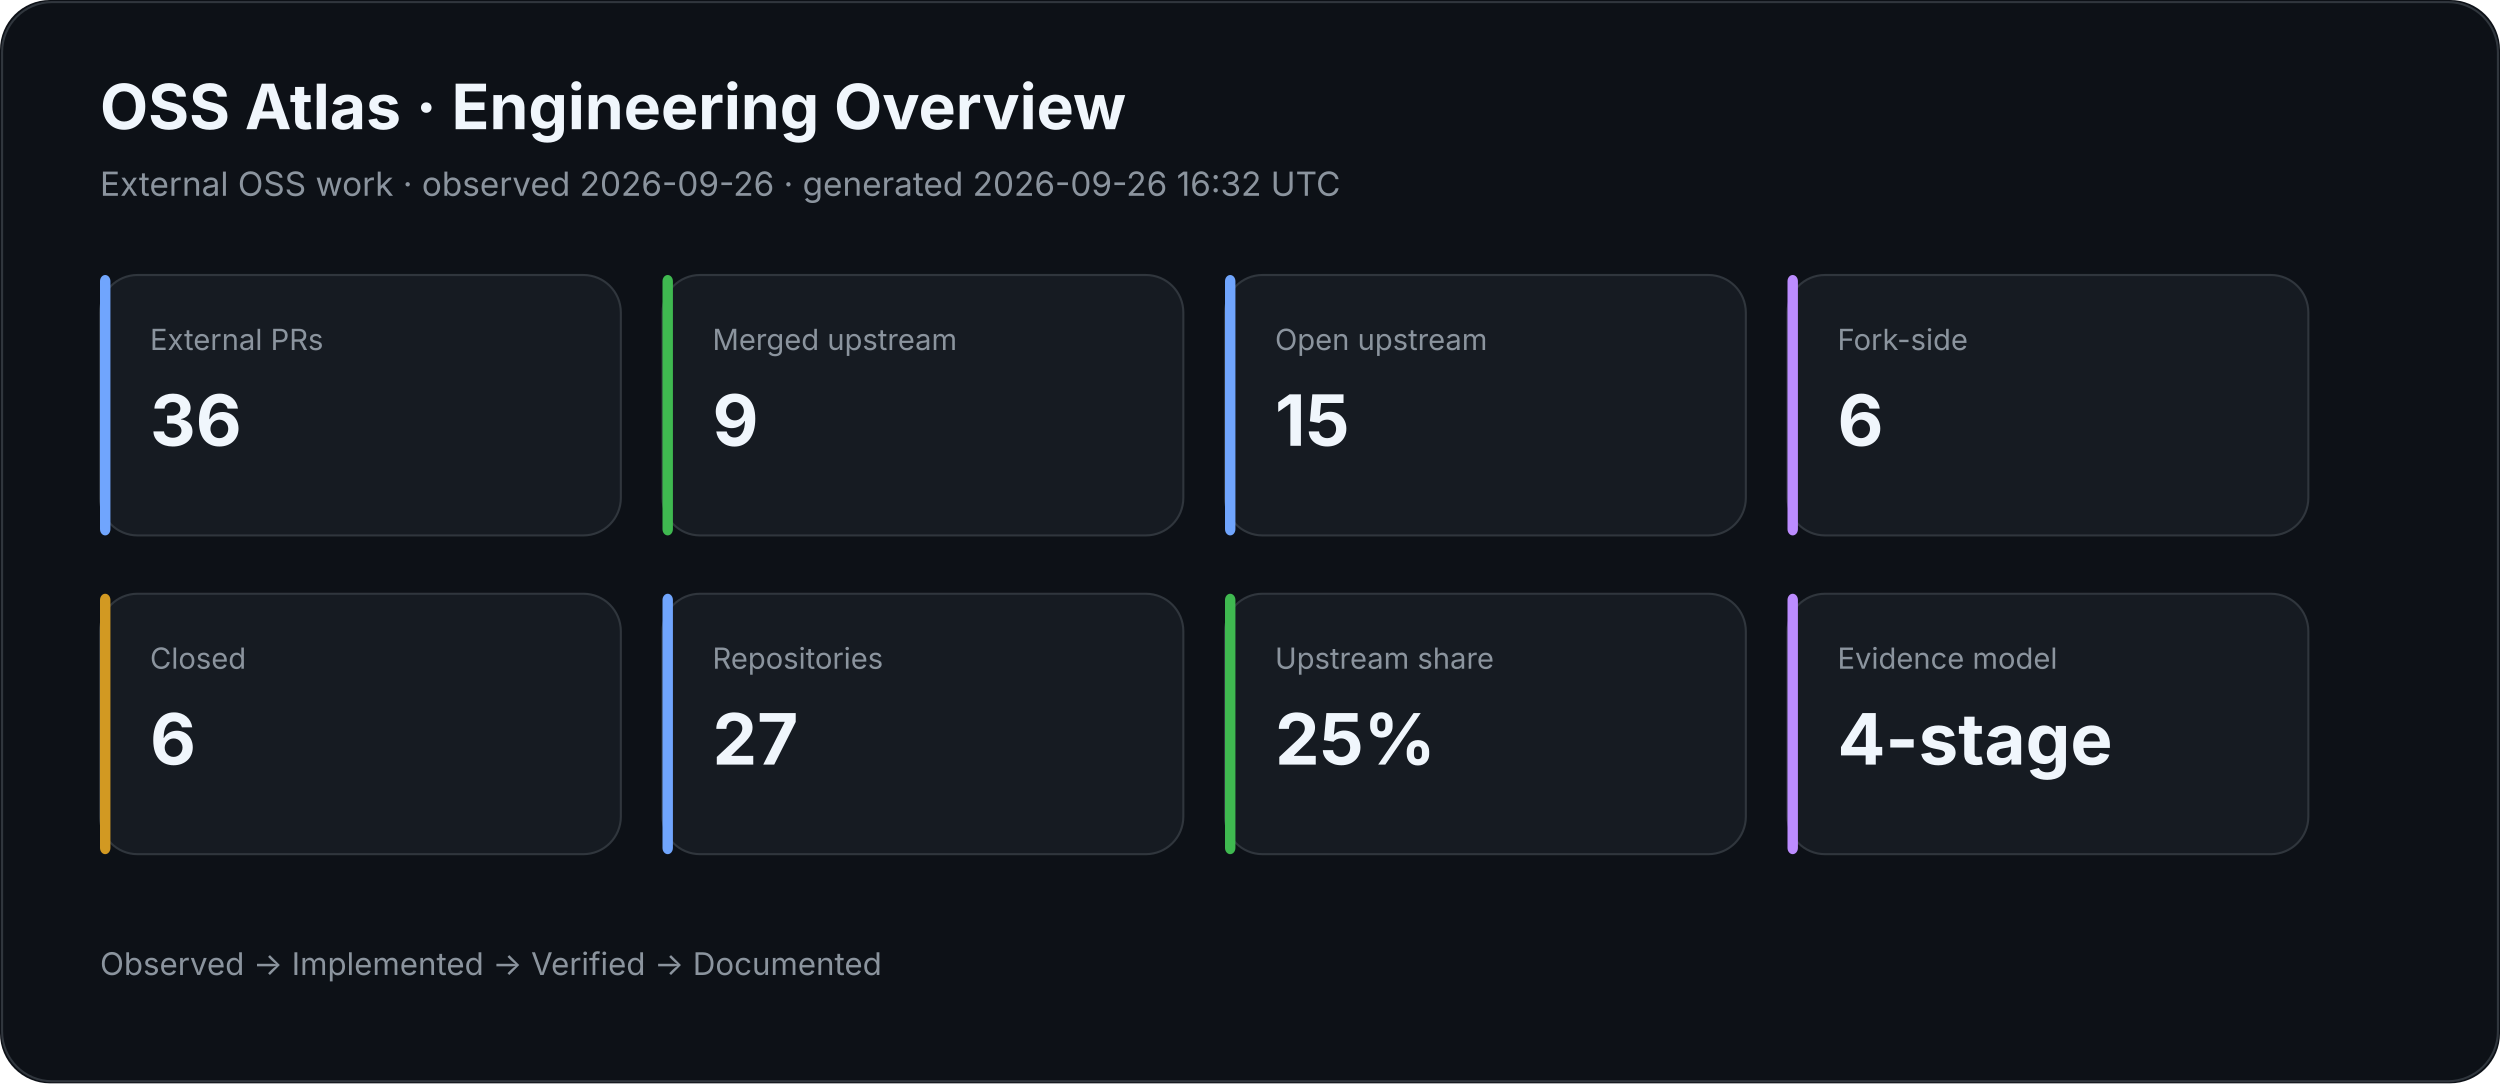
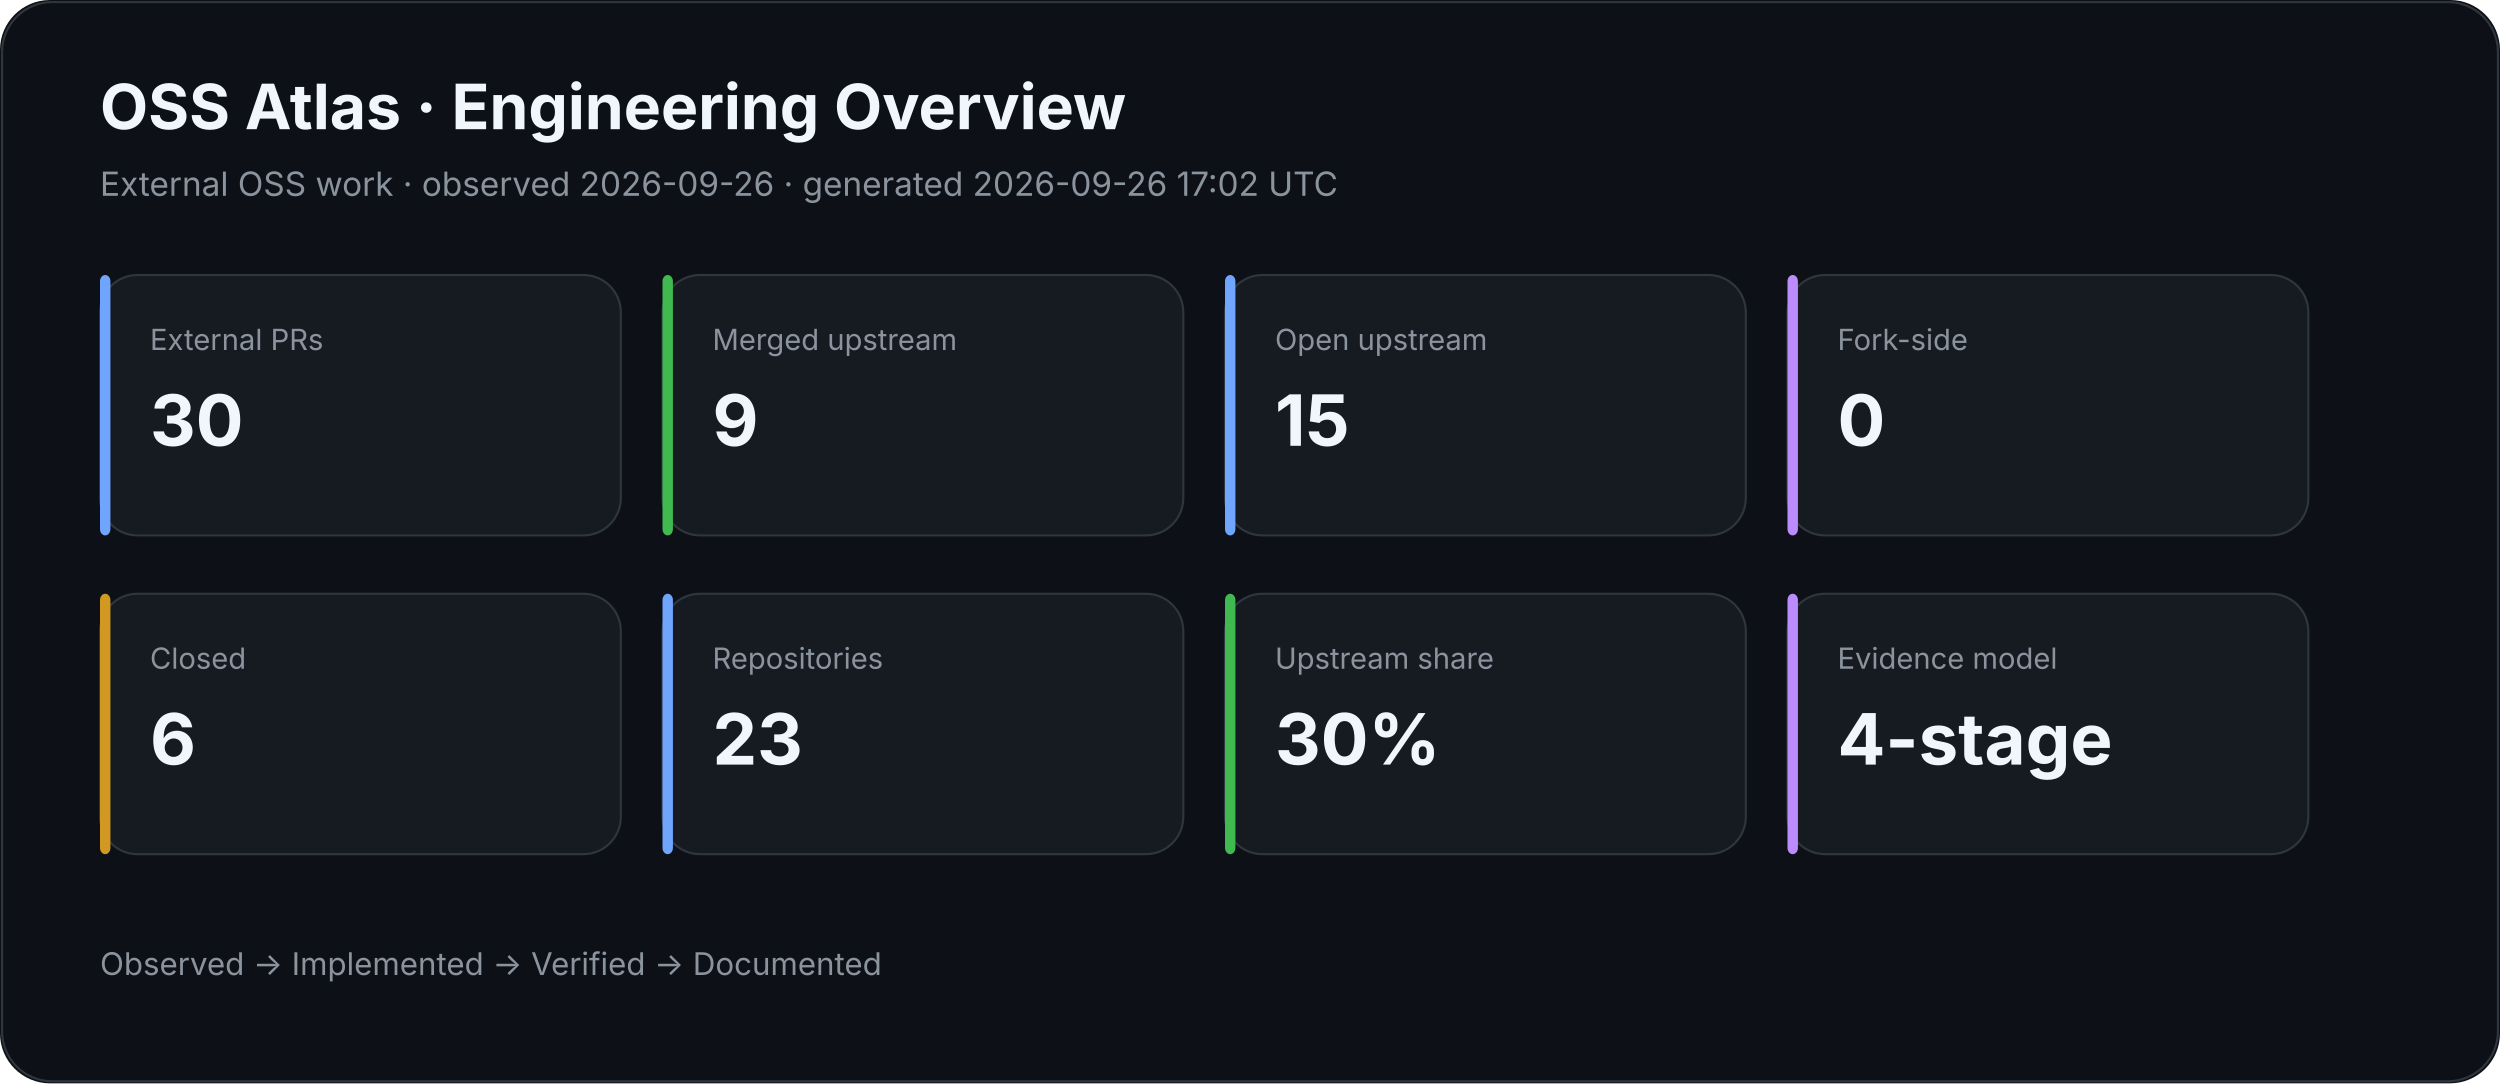
<svg xmlns="http://www.w3.org/2000/svg" width="1200" height="520" viewBox="0 0 1200 520">
  <rect width="100%" height="100%" rx="24" fill="#0d1117" />
  <rect x="1" y="1" width="1198" height="518" rx="24" fill="none" stroke="#30363d" />
  <text x="48" y="62" fill="#f0f6fc" font-family="Inter,Segoe UI,Arial,sans-serif" font-size="30" font-weight="700">OSS Atlas · Engineering Overview</text>
-   <text x="48" y="94" fill="#8b949e" font-family="Inter,Segoe UI,Arial,sans-serif" font-size="16">External OSS work · observed 2026-09-26 · generated 2026-09-26 16:32 UTC</text>
+   <text x="48" y="94" fill="#8b949e" font-family="Inter,Segoe UI,Arial,sans-serif" font-size="16">External OSS work · observed 2026-09-26 · generated 2026-09-26 17:02 UTC</text>
  <rect x="48" y="132" width="250" height="125" rx="18" fill="#161b22" stroke="#30363d" />
  <rect x="48" y="132" width="5" height="125" rx="3" fill="#70a5fd" />
  <text x="72" y="168" fill="#8b949e" font-family="Inter,Segoe UI,Arial,sans-serif" font-size="14">External PRs</text>
-   <text x="72" y="214" fill="#f0f6fc" font-family="Inter,Segoe UI,Arial,sans-serif" font-size="34" font-weight="700">36</text>
+   <text x="72" y="214" fill="#f0f6fc" font-family="Inter,Segoe UI,Arial,sans-serif" font-size="34" font-weight="700">30</text>
  <rect x="318" y="132" width="250" height="125" rx="18" fill="#161b22" stroke="#30363d" />
  <rect x="318" y="132" width="5" height="125" rx="3" fill="#3fb950" />
  <text x="342" y="168" fill="#8b949e" font-family="Inter,Segoe UI,Arial,sans-serif" font-size="14">Merged upstream</text>
  <text x="342" y="214" fill="#f0f6fc" font-family="Inter,Segoe UI,Arial,sans-serif" font-size="34" font-weight="700">9</text>
  <rect x="588" y="132" width="250" height="125" rx="18" fill="#161b22" stroke="#30363d" />
  <rect x="588" y="132" width="5" height="125" rx="3" fill="#70a5fd" />
  <text x="612" y="168" fill="#8b949e" font-family="Inter,Segoe UI,Arial,sans-serif" font-size="14">Open upstream</text>
  <text x="612" y="214" fill="#f0f6fc" font-family="Inter,Segoe UI,Arial,sans-serif" font-size="34" font-weight="700">15</text>
  <rect x="858" y="132" width="250" height="125" rx="18" fill="#161b22" stroke="#30363d" />
  <rect x="858" y="132" width="5" height="125" rx="3" fill="#bc8cff" />
  <text x="882" y="168" fill="#8b949e" font-family="Inter,Segoe UI,Arial,sans-serif" font-size="14">Fork-side</text>
-   <text x="882" y="214" fill="#f0f6fc" font-family="Inter,Segoe UI,Arial,sans-serif" font-size="34" font-weight="700">6</text>
+   <text x="882" y="214" fill="#f0f6fc" font-family="Inter,Segoe UI,Arial,sans-serif" font-size="34" font-weight="700">0</text>
  <rect x="48" y="285" width="250" height="125" rx="18" fill="#161b22" stroke="#30363d" />
  <rect x="48" y="285" width="5" height="125" rx="3" fill="#d29922" />
  <text x="72" y="321" fill="#8b949e" font-family="Inter,Segoe UI,Arial,sans-serif" font-size="14">Closed</text>
  <text x="72" y="367" fill="#f0f6fc" font-family="Inter,Segoe UI,Arial,sans-serif" font-size="34" font-weight="700">6</text>
  <rect x="318" y="285" width="250" height="125" rx="18" fill="#161b22" stroke="#30363d" />
  <rect x="318" y="285" width="5" height="125" rx="3" fill="#70a5fd" />
  <text x="342" y="321" fill="#8b949e" font-family="Inter,Segoe UI,Arial,sans-serif" font-size="14">Repositories</text>
-   <text x="342" y="367" fill="#f0f6fc" font-family="Inter,Segoe UI,Arial,sans-serif" font-size="34" font-weight="700">27</text>
+   <text x="342" y="367" fill="#f0f6fc" font-family="Inter,Segoe UI,Arial,sans-serif" font-size="34" font-weight="700">23</text>
  <rect x="588" y="285" width="250" height="125" rx="18" fill="#161b22" stroke="#30363d" />
  <rect x="588" y="285" width="5" height="125" rx="3" fill="#3fb950" />
  <text x="612" y="321" fill="#8b949e" font-family="Inter,Segoe UI,Arial,sans-serif" font-size="14">Upstream share</text>
-   <text x="612" y="367" fill="#f0f6fc" font-family="Inter,Segoe UI,Arial,sans-serif" font-size="34" font-weight="700">25%</text>
+   <text x="612" y="367" fill="#f0f6fc" font-family="Inter,Segoe UI,Arial,sans-serif" font-size="34" font-weight="700">30%</text>
  <rect x="858" y="285" width="250" height="125" rx="18" fill="#161b22" stroke="#30363d" />
  <rect x="858" y="285" width="5" height="125" rx="3" fill="#bc8cff" />
  <text x="882" y="321" fill="#8b949e" font-family="Inter,Segoe UI,Arial,sans-serif" font-size="14">Evidence model</text>
  <text x="882" y="367" fill="#f0f6fc" font-family="Inter,Segoe UI,Arial,sans-serif" font-size="34" font-weight="700">4-stage</text>
  <text x="48" y="468" fill="#8b949e" font-family="Inter,Segoe UI,Arial,sans-serif" font-size="15">Observed → Implemented → Verified → Documented</text>
</svg>
